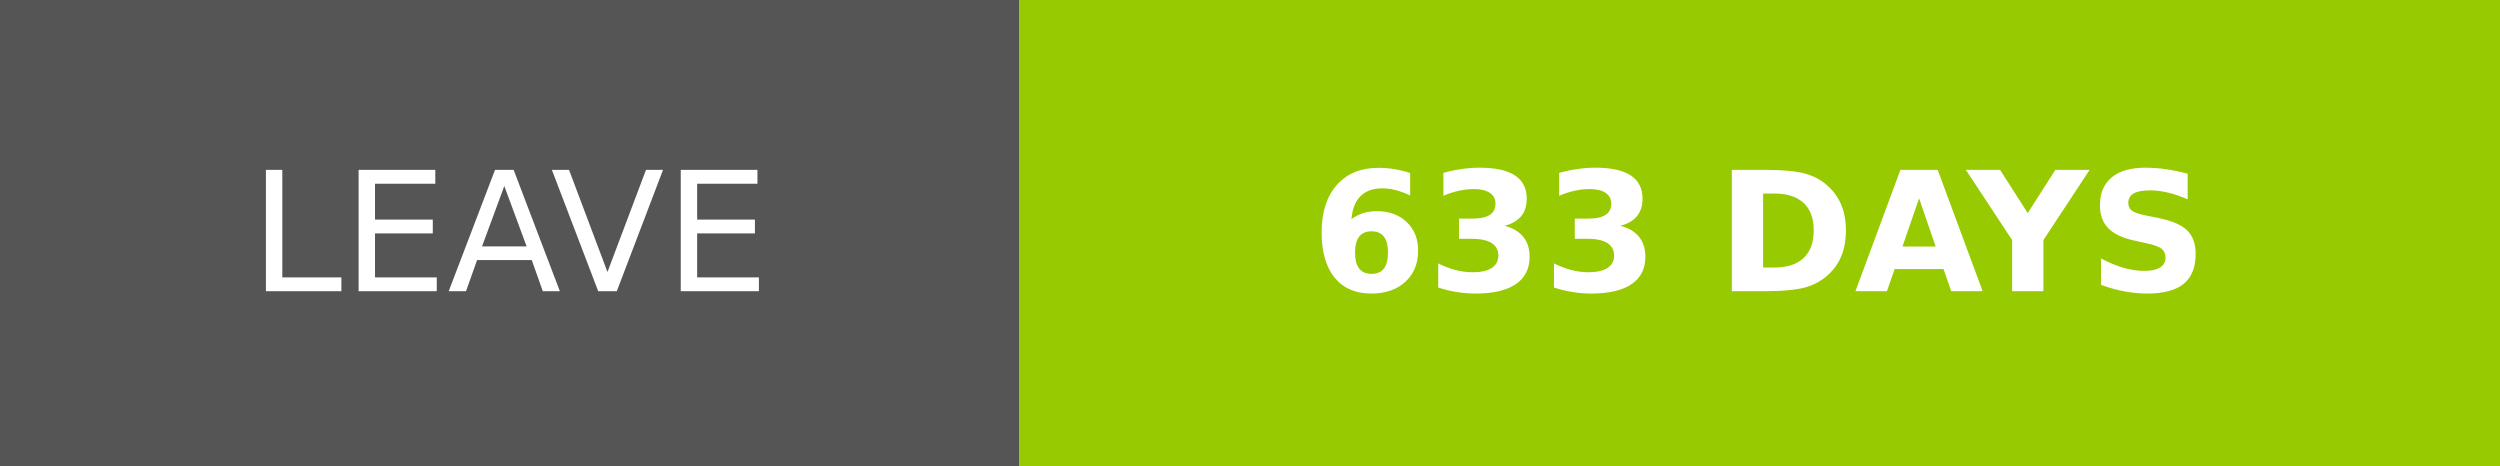
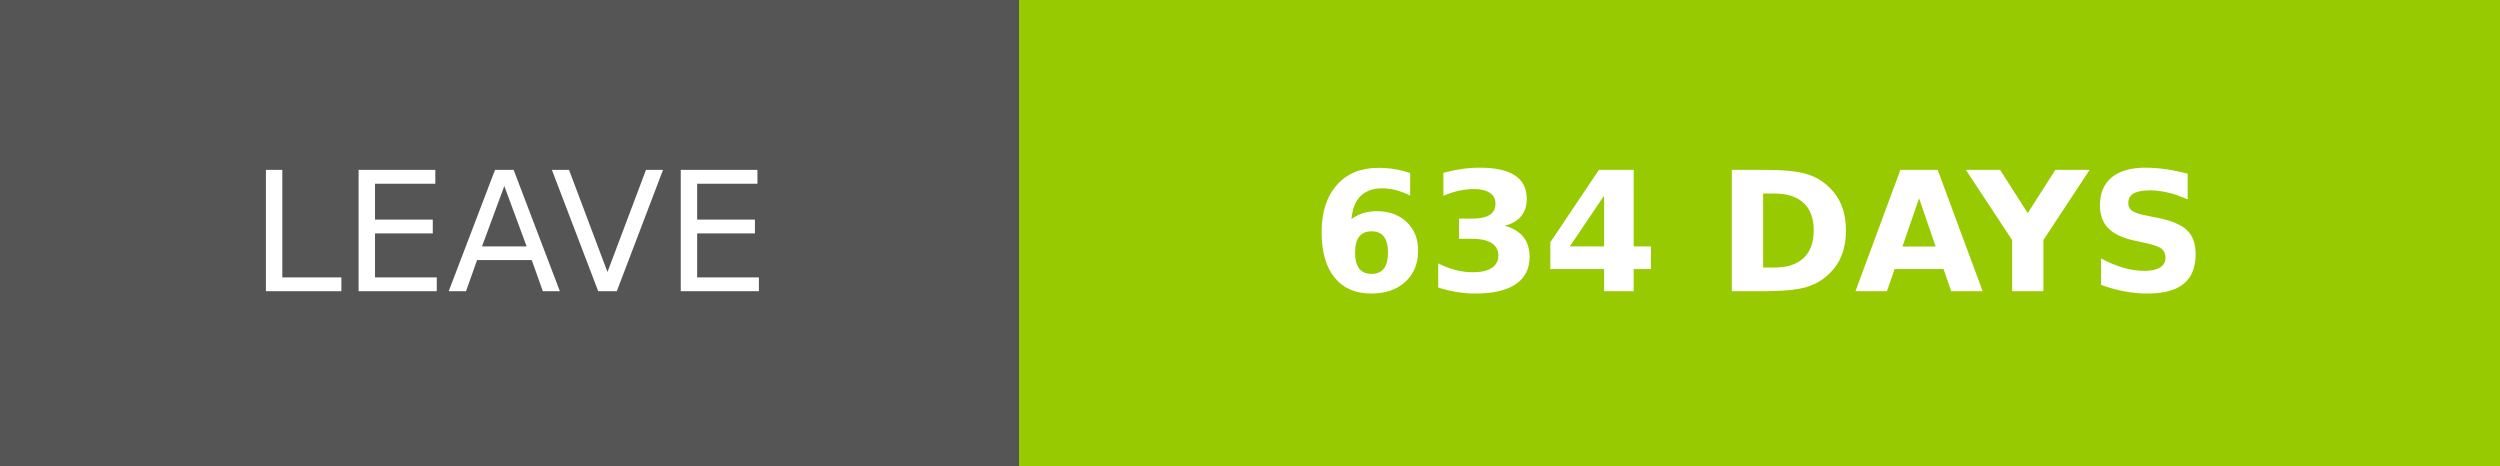
- <svg xmlns="http://www.w3.org/2000/svg" width="150.25" height="28" role="img" aria-label="LEAVE: 633 DAYS">
+ <svg xmlns="http://www.w3.org/2000/svg" width="150.25" height="28" role="img" aria-label="LEAVE: 634 DAYS">
  <g shape-rendering="crispEdges">
    <rect width="61.25" height="28" fill="#555" />
    <rect x="61.25" width="89" height="28" fill="#97ca00" />
  </g>
  <g fill="#fff" text-anchor="middle" font-family="Verdana,Geneva,DejaVu Sans,sans-serif" text-rendering="geometricPrecision" font-size="100">
    <text transform="scale(.1)" x="306.25" y="175" textLength="372.5" fill="#fff">LEAVE</text>
-     <text transform="scale(.1)" x="1057.5" y="175" textLength="650" fill="#fff" font-weight="bold">633 DAYS</text>
+     <text transform="scale(.1)" x="1057.5" y="175" textLength="650" fill="#fff" font-weight="bold">634 DAYS</text>
  </g>
</svg>
